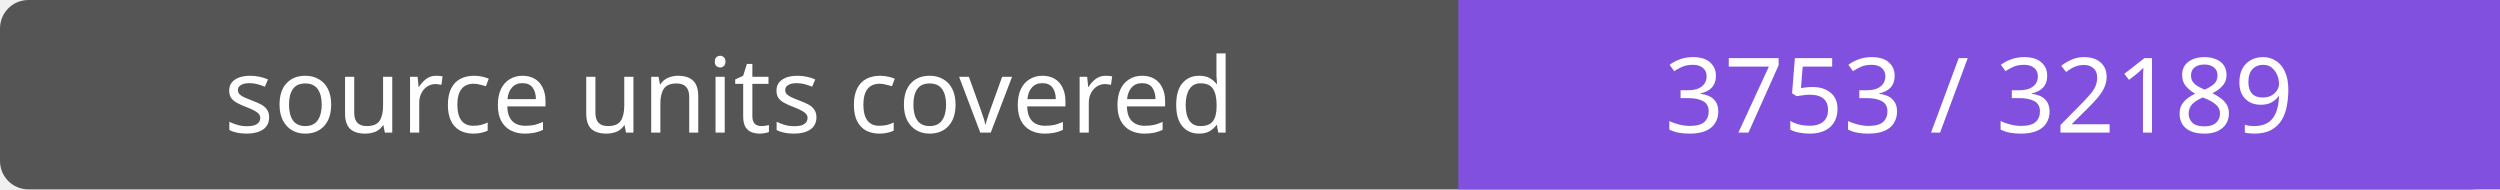
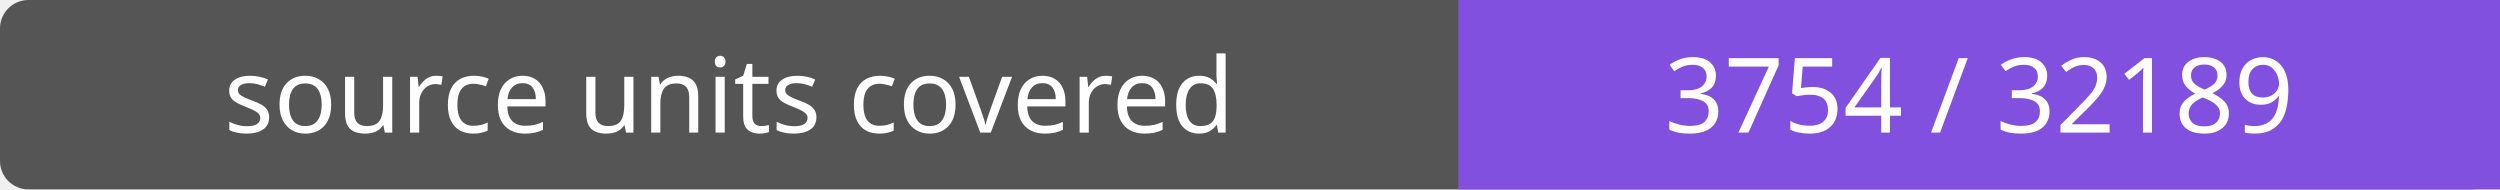
- <svg xmlns="http://www.w3.org/2000/svg" width="264" height="20" role="img" aria-label="source units covered: 3753 / 32189">
+ <svg xmlns="http://www.w3.org/2000/svg" width="264" height="20" role="img" aria-label="source units covered: 3754 / 32189">
  <rect width="264" height="20" rx="3" fill="#555" />
  <path fill="#8250df" d="M154 0h110v20H154z" />
  <g fill="#fff" text-anchor="middle" font-family="Verdana,sans-serif" font-size="11">
    <text x="77.0" y="14">source units covered</text>
-     <text x="209.0" y="14">3753 / 32189</text>
+     <text x="209.0" y="14">3754 / 32189</text>
  </g>
</svg>
